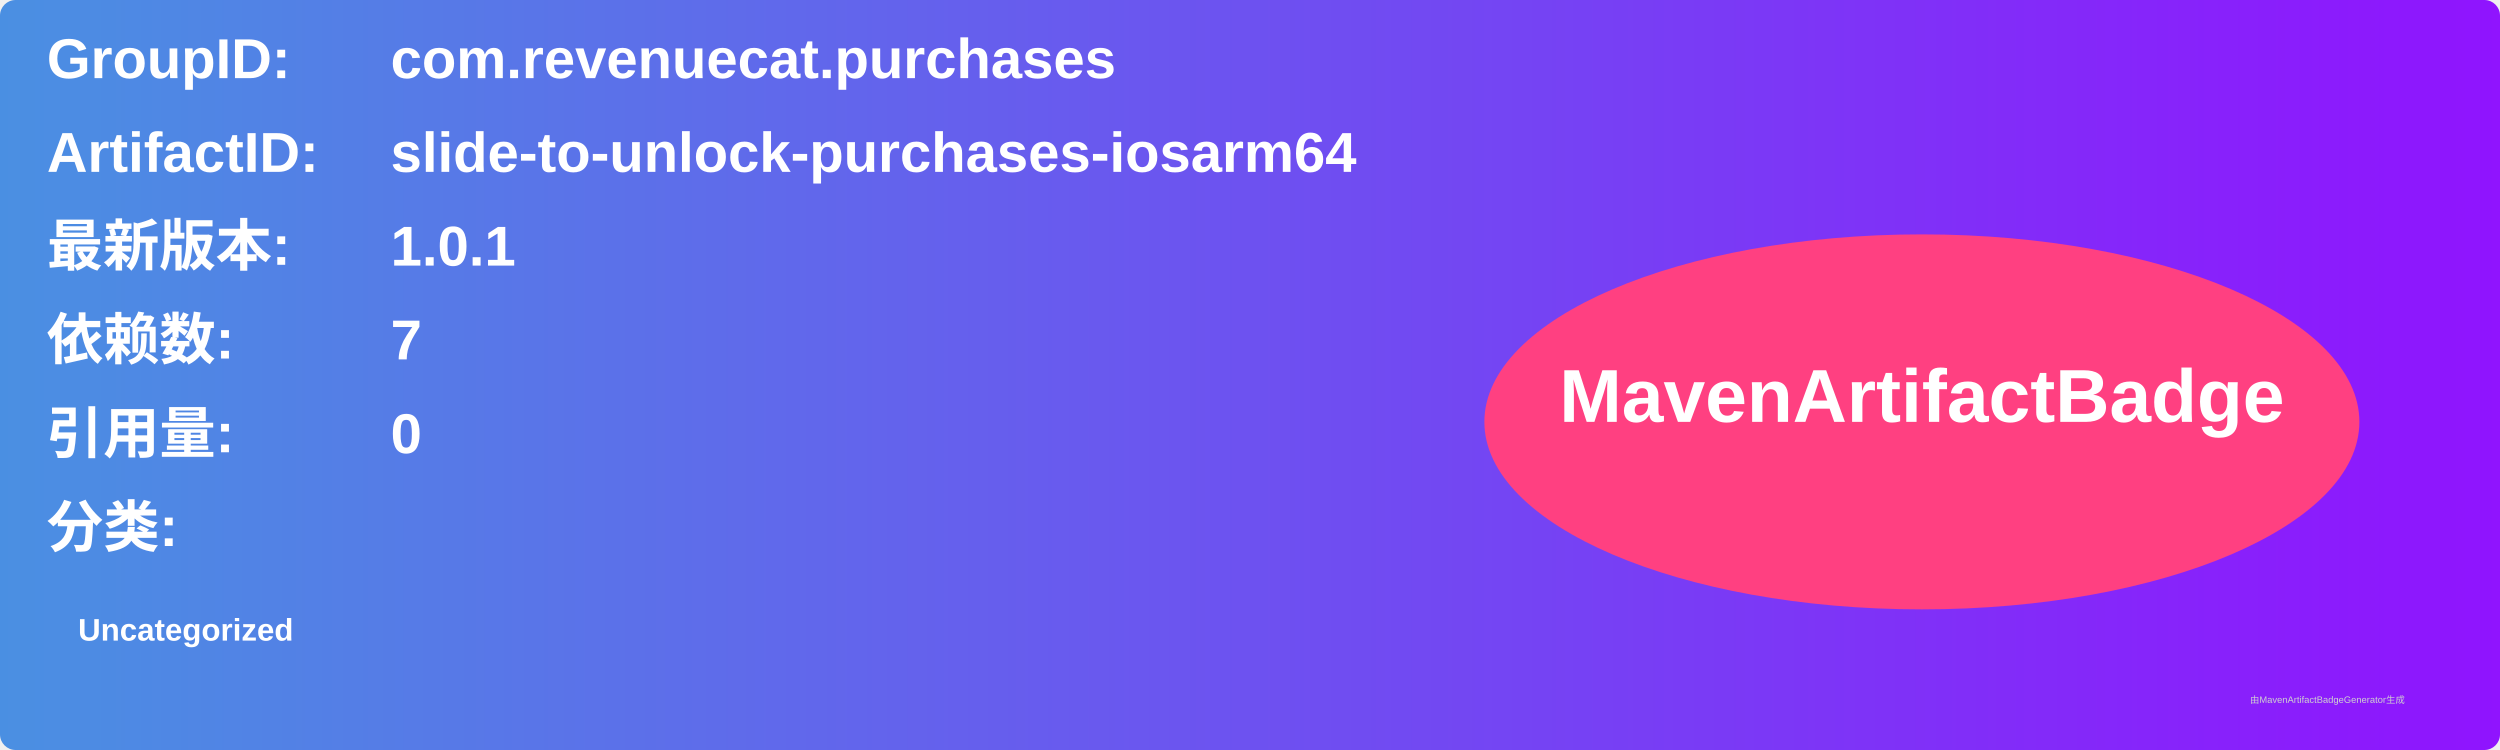
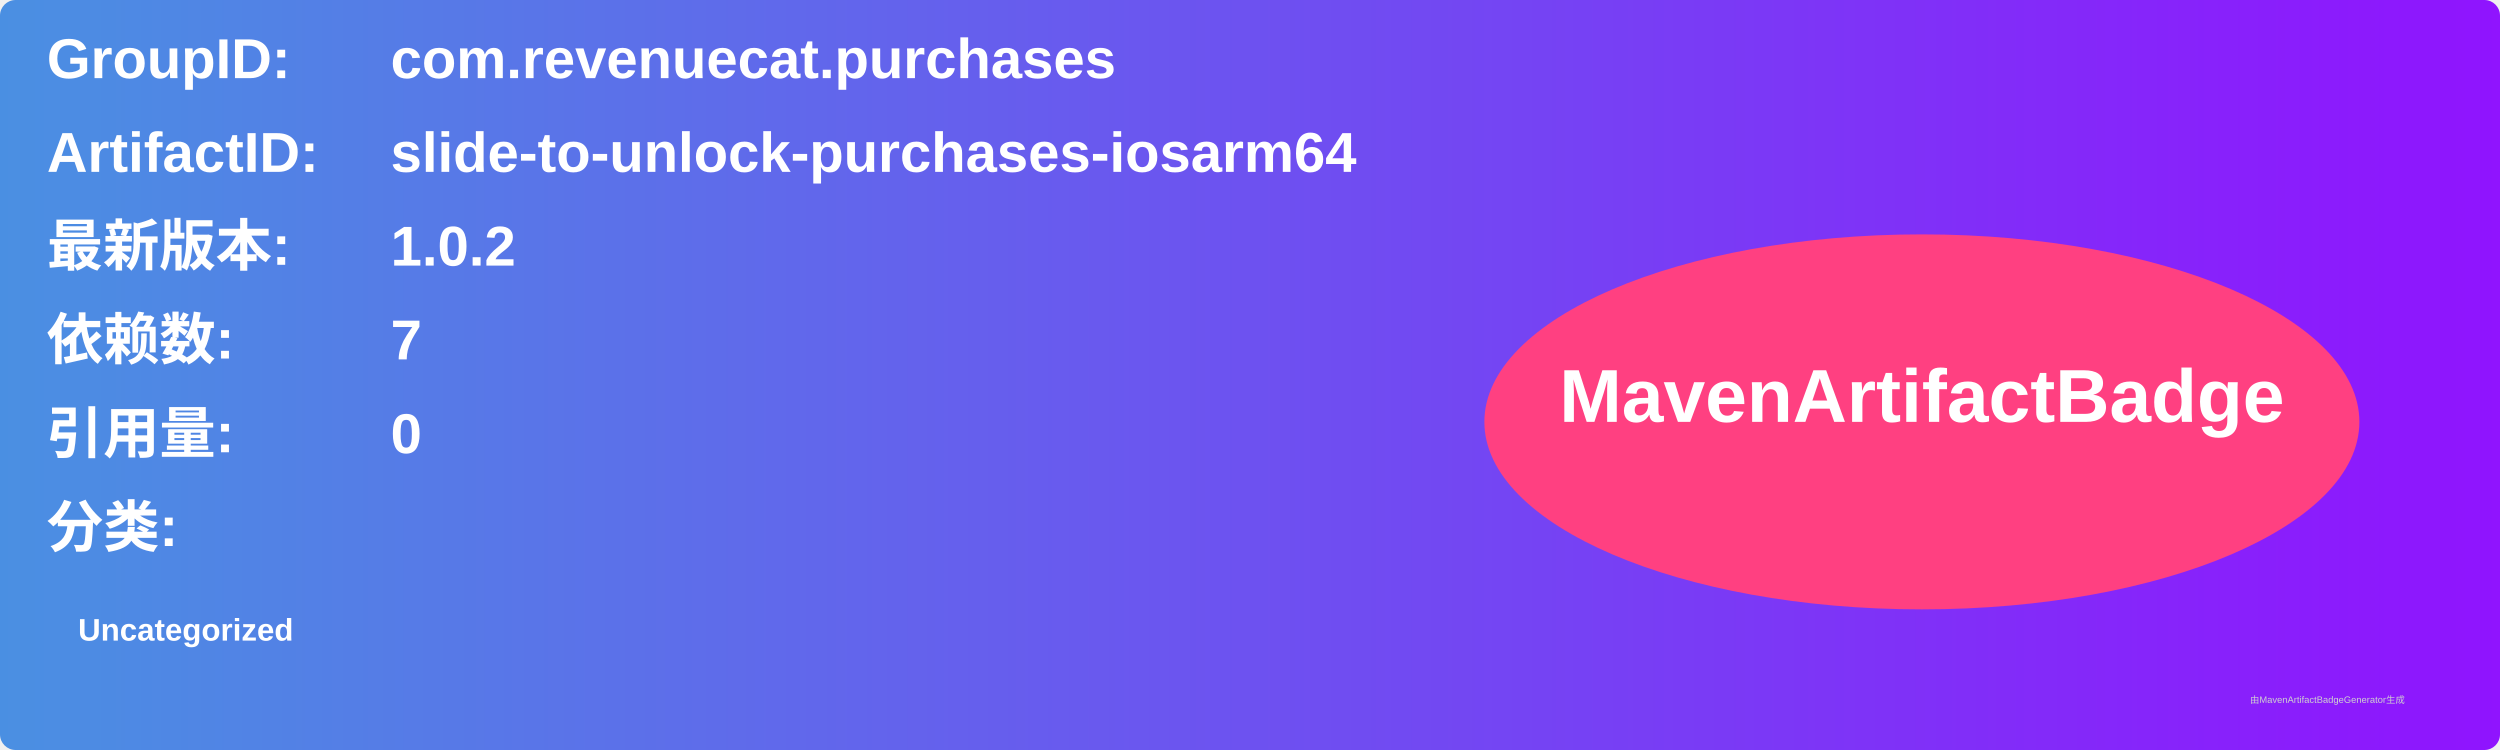
<svg xmlns="http://www.w3.org/2000/svg" width="800" height="240" viewBox="0 0 800 240">
  <linearGradient id="grad" x1="0%" y1="0%" x2="100%" y2="0%">
    <stop offset="0%" stop-color="#4a90e2" />
    <stop offset="100%" stop-color="#9013fe" />
  </linearGradient>
  <rect width="100%" height="100%" rx="5" ry="5" fill="url(#grad)" />
  <g transform="translate(15, 15)">
    <text x="0" y="10" font-family="Arial" font-size="18" fill="white" font-weight="bold" width="260">GroupID:</text>
    <text x="110" y="10" font-family="Arial" font-size="18" fill="white" font-weight="bold" width="460">com.revenuecat.purchases</text>
    <text x="0" y="40" font-family="Arial" font-size="18" fill="white" font-weight="bold" width="260">ArtifactID:</text>
    <text x="110" y="40" font-family="Arial" font-size="18" fill="white" font-weight="bold" width="460">slide-to-unlock-purchases-iosarm64</text>
    <text x="0" y="70" font-family="Arial" font-size="18" fill="white" font-weight="bold">最新版本:</text>
    <text x="110" y="70" font-family="Arial" font-size="18" fill="white" font-weight="bold">
-       <tspan font-weight="bold">1.0.1</tspan>
+       <tspan font-weight="bold">1.0.2</tspan>
    </text>
    <text x="0" y="100" font-family="Arial" font-size="18" fill="white" font-weight="bold">依赖数: </text>
    <text x="110" y="100" font-family="Arial" font-size="18" fill="white">
      <tspan font-weight="bold">7</tspan>
    </text>
    <text x="0" y="130" font-family="Arial" font-size="18" fill="white" font-weight="bold">引用量: </text>
    <text x="110" y="130" font-family="Arial" font-size="18" fill="white">
      <tspan font-weight="bold">0</tspan>
    </text>
    <text x="0" y="160" font-family="Arial" font-size="18" fill="white" font-weight="bold">分类:</text>
    <text x="10" y="190" font-family="Arial" font-size="10" fill="white">
      <tspan font-weight="bold">Uncategorized</tspan>
    </text>
    <ellipse cx="600" cy="120" rx="140" ry="60" fill="#ff4081" />
    <text x="600" y="120" text-anchor="middle" font-family="Arial" font-size="24" fill="white" font-weight="bold">MavenArtifactBadge</text>
  </g>
  <text x="720" y="225" font-family="Arial" font-size="3" fill="#d0d0d0">由MavenArtifactBadgeGenerator生成</text>
</svg>
